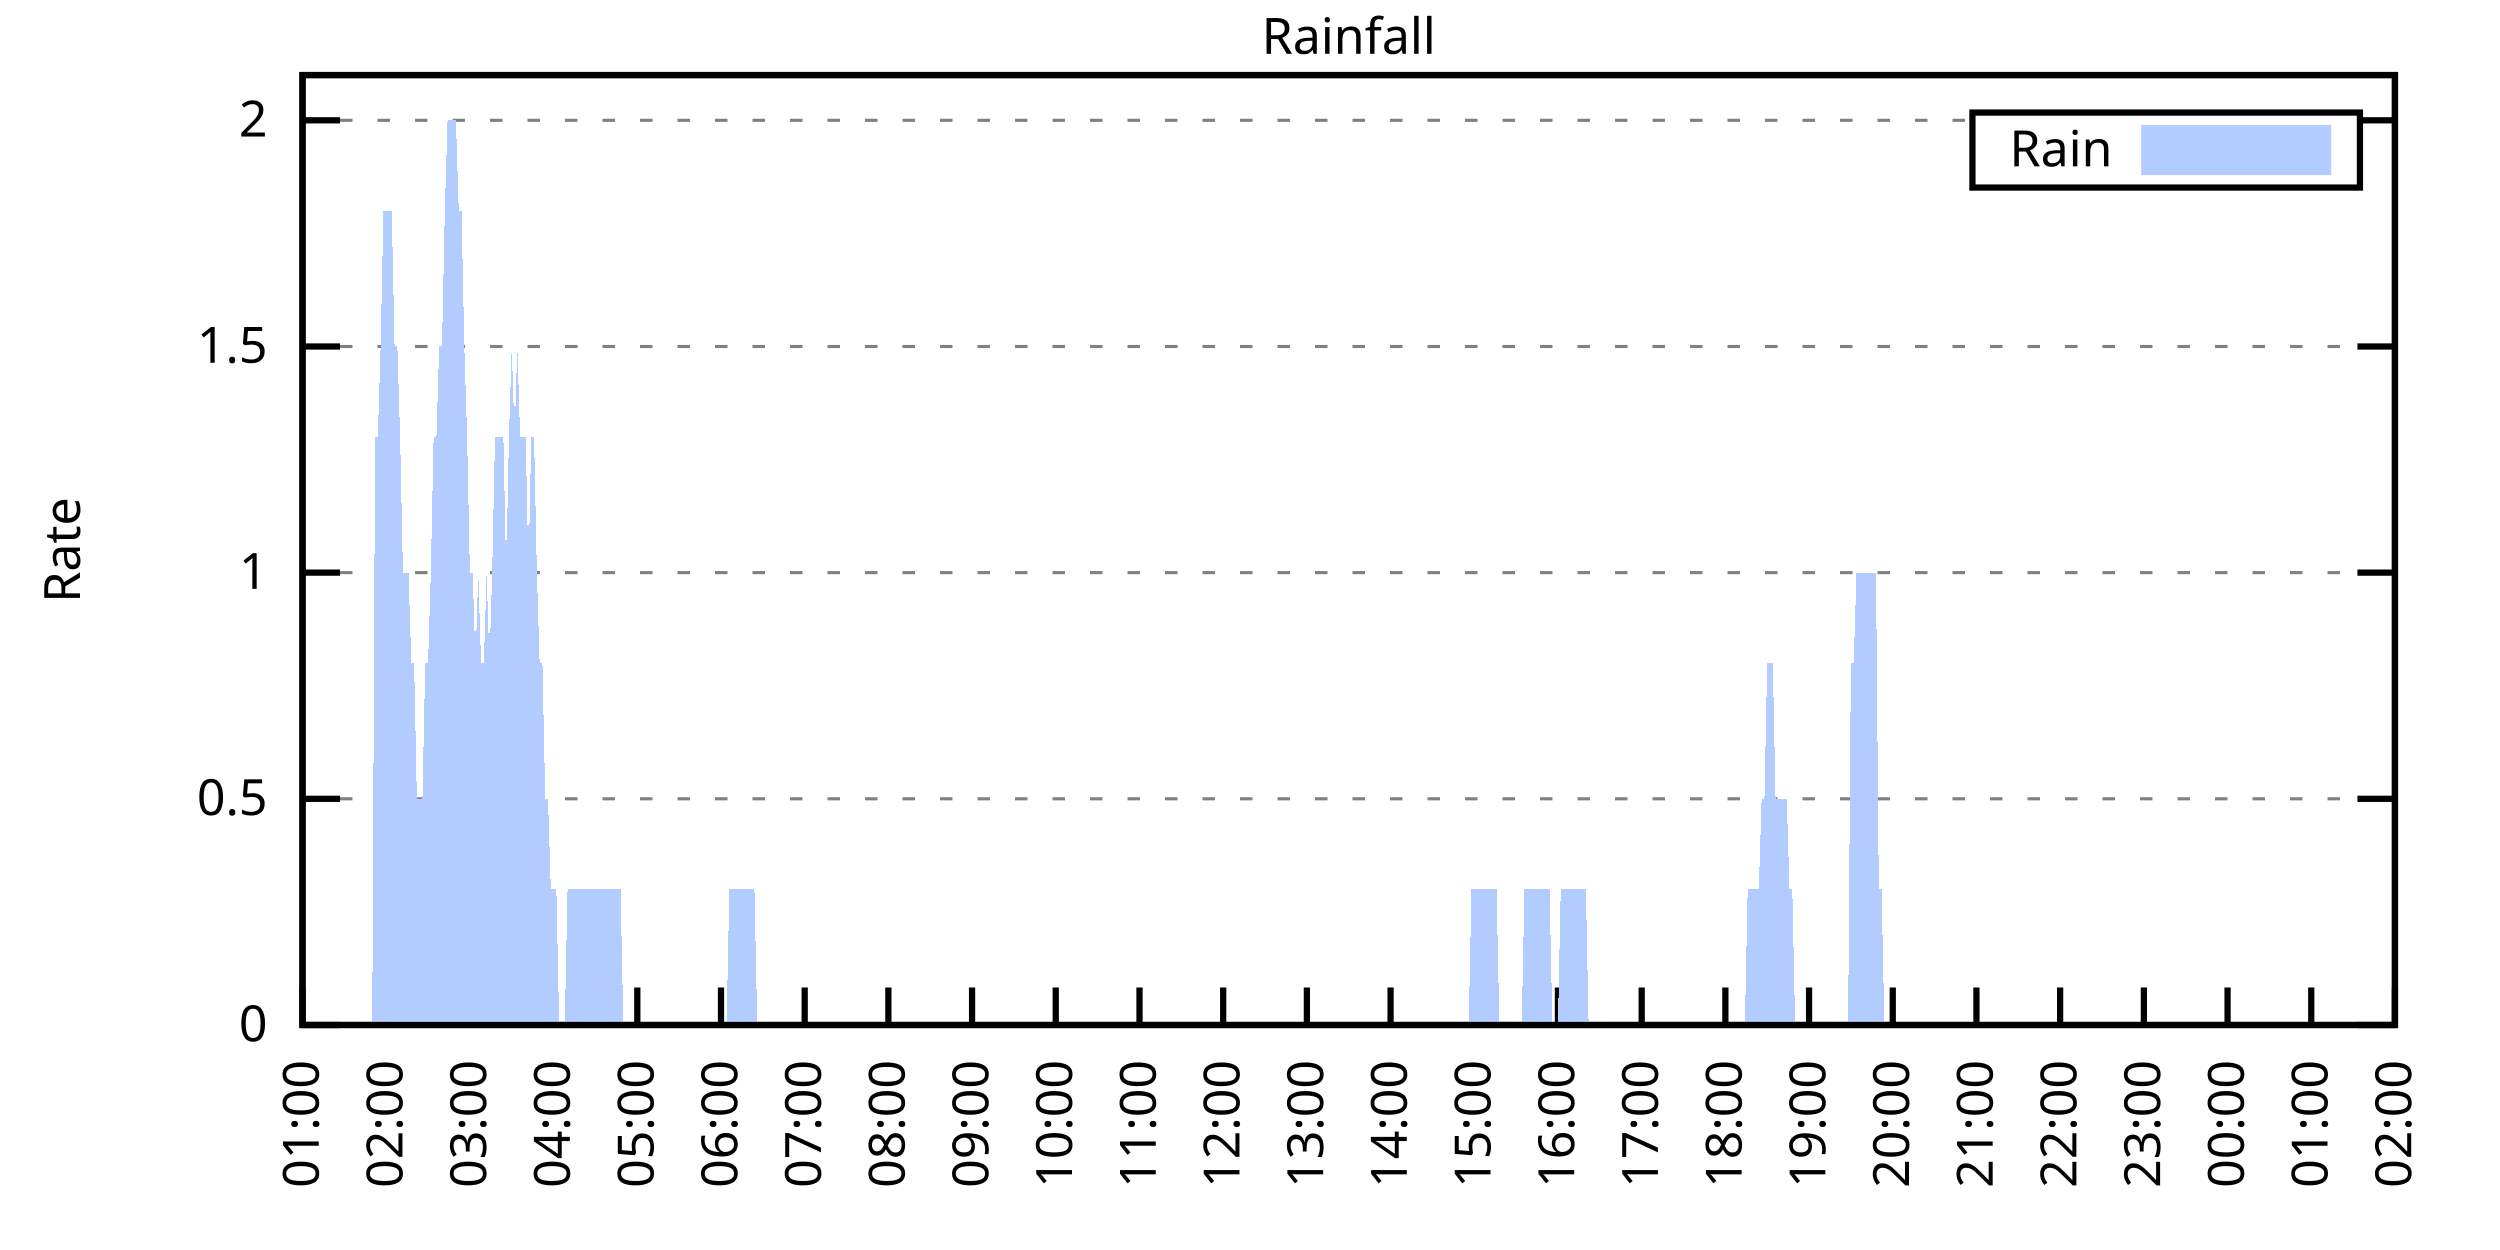
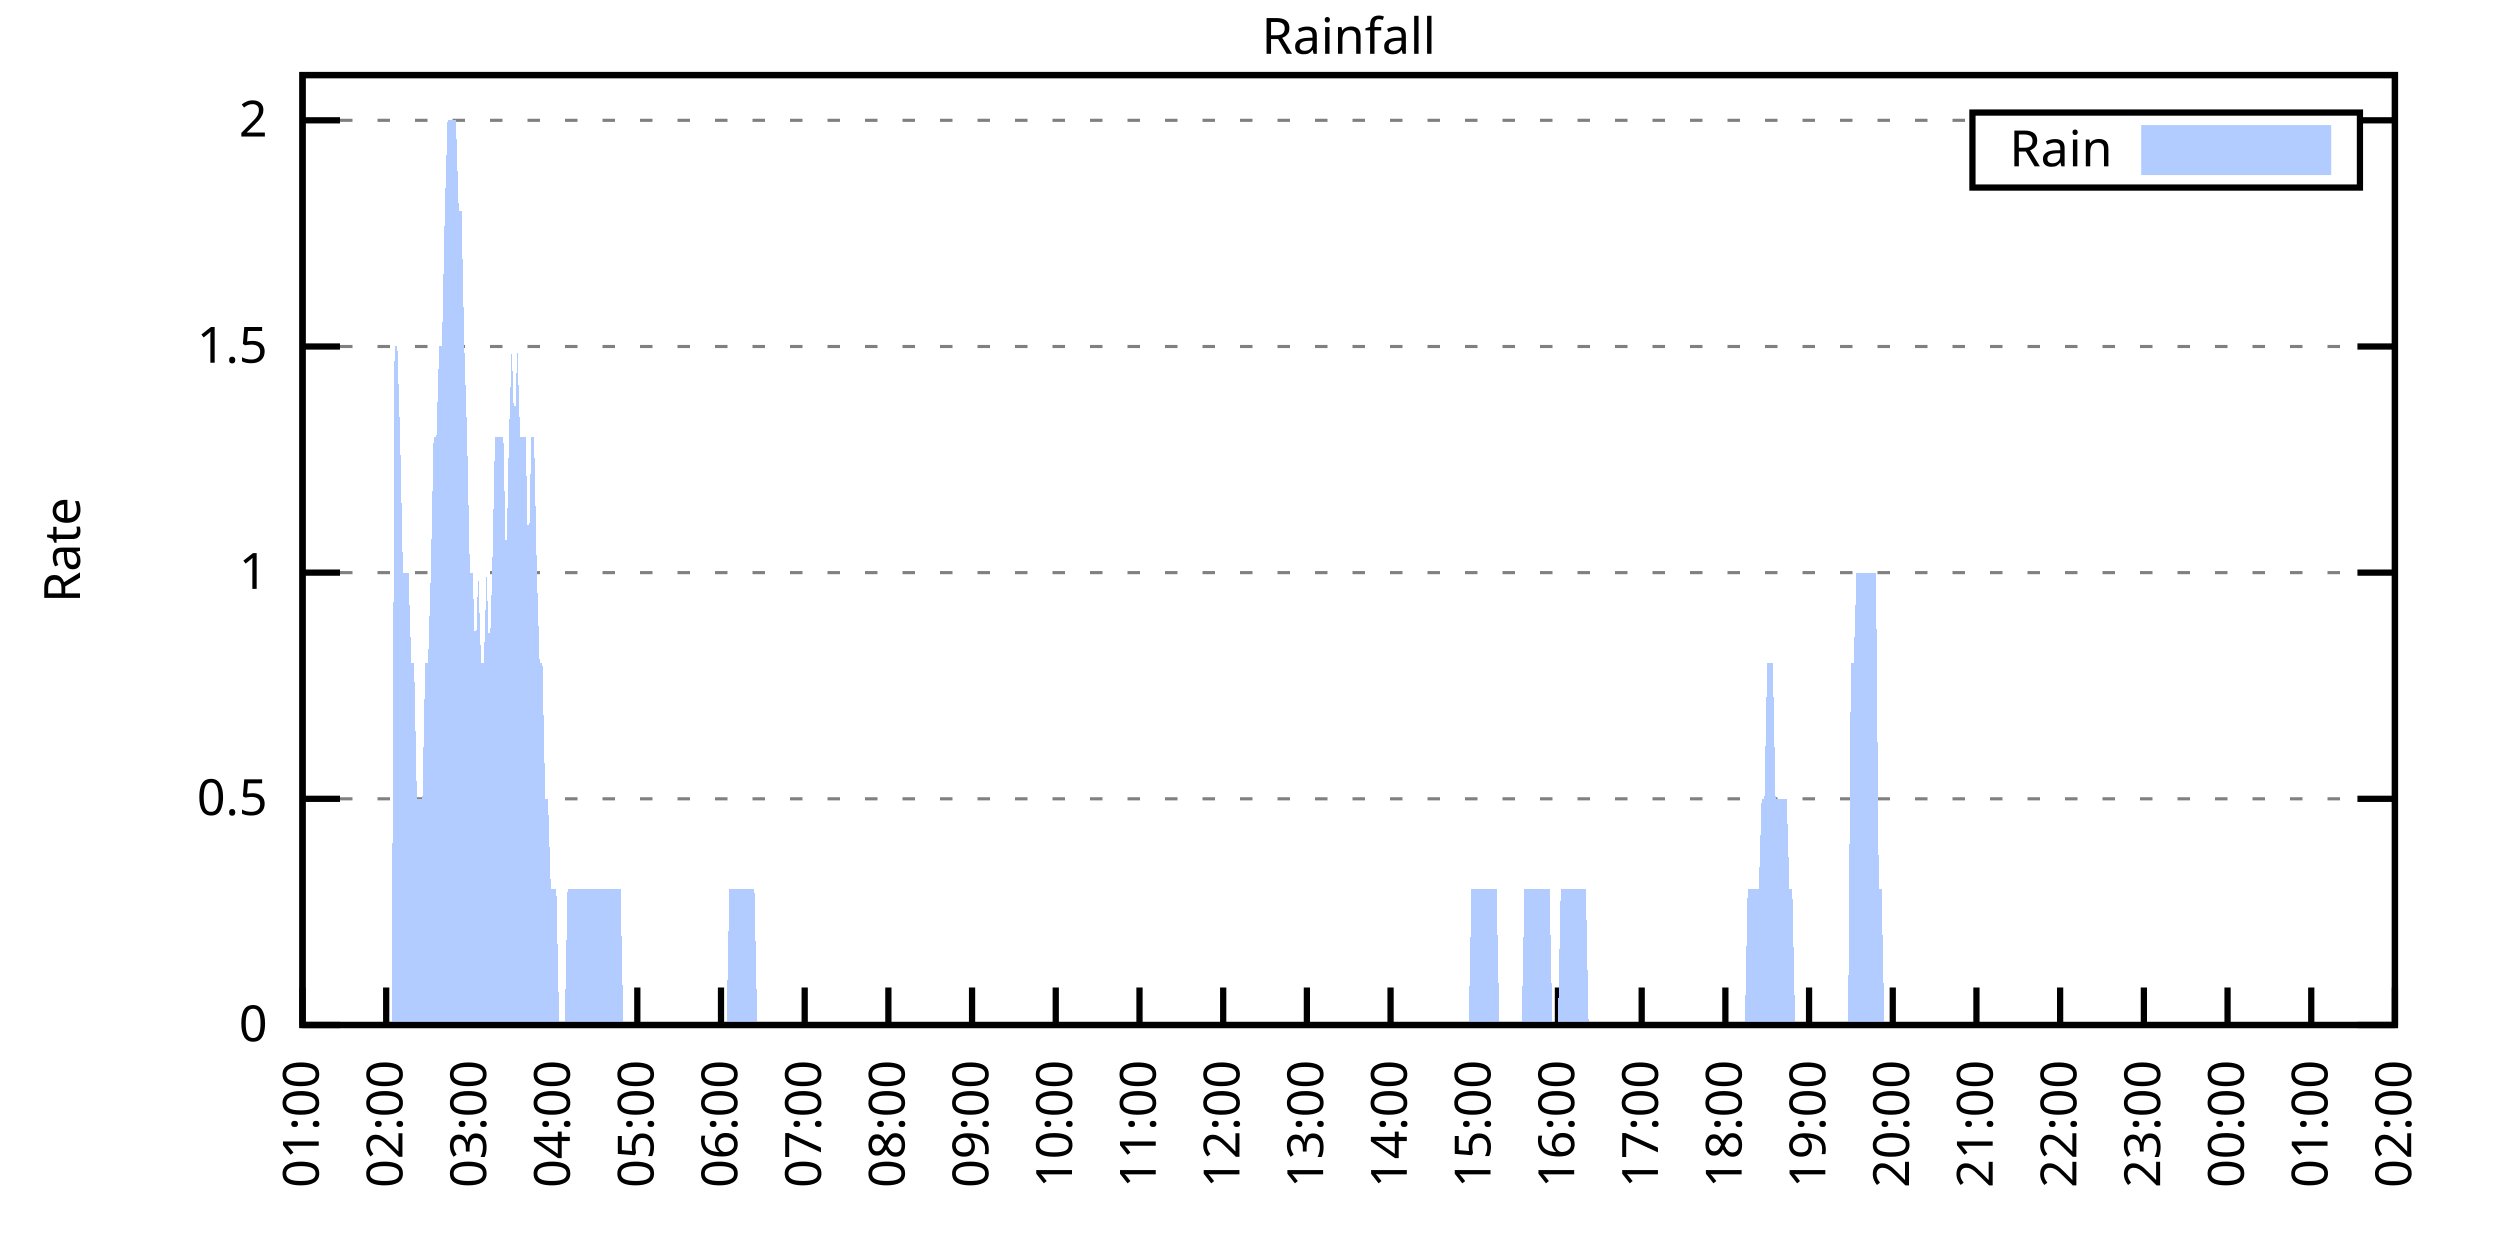
<svg xmlns="http://www.w3.org/2000/svg" xmlns:xlink="http://www.w3.org/1999/xlink" width="400" height="200" viewBox="0 0 400 200">
  <g id="gnuplot_canvas">
    <rect x="0" y="0" width="400" height="200" fill="none" />
    <defs>
      <circle id="gpDot" r="0.5" stroke-width="0.5" stroke="currentColor" />
      <path id="gpPt0" stroke-width="0.333" stroke="currentColor" d="M-1,0 h2 M0,-1 v2" />
      <path id="gpPt1" stroke-width="0.333" stroke="currentColor" d="M-1,-1 L1,1 M1,-1 L-1,1" />
      <path id="gpPt2" stroke-width="0.333" stroke="currentColor" d="M-1,0 L1,0 M0,-1 L0,1 M-1,-1 L1,1 M-1,1 L1,-1" />
      <rect id="gpPt3" stroke-width="0.333" stroke="currentColor" x="-1" y="-1" width="2" height="2" />
      <rect id="gpPt4" stroke-width="0.333" stroke="currentColor" fill="currentColor" x="-1" y="-1" width="2" height="2" />
      <circle id="gpPt5" stroke-width="0.333" stroke="currentColor" cx="0" cy="0" r="1" />
      <use xlink:href="#gpPt5" id="gpPt6" fill="currentColor" stroke="none" />
      <path id="gpPt7" stroke-width="0.333" stroke="currentColor" d="M0,-1.33 L-1.33,0.67 L1.33,0.67 z" />
      <use xlink:href="#gpPt7" id="gpPt8" fill="currentColor" stroke="none" />
      <use xlink:href="#gpPt7" id="gpPt9" stroke="currentColor" transform="rotate(180)" />
      <use xlink:href="#gpPt9" id="gpPt10" fill="currentColor" stroke="none" />
      <use xlink:href="#gpPt3" id="gpPt11" stroke="currentColor" transform="rotate(45)" />
      <use xlink:href="#gpPt11" id="gpPt12" fill="currentColor" stroke="none" />
      <path id="gpPt13" stroke-width="0.333" stroke="currentColor" d="M0,1.330 L1.265,0.411 L0.782,-1.067 L-0.782,-1.076 L-1.265,0.411 z" />
      <use xlink:href="#gpPt13" id="gpPt14" fill="currentColor" stroke="none" />
      <filter id="textbox" filterUnits="objectBoundingBox" x="0" y="0" height="1" width="1">
        <feFlood flood-color="white" flood-opacity="1" result="bgnd" />
        <feComposite in="SourceGraphic" in2="bgnd" operator="atop" />
      </filter>
      <filter id="greybox" filterUnits="objectBoundingBox" x="0" y="0" height="1" width="1">
        <feFlood flood-color="lightgrey" flood-opacity="1" result="grey" />
        <feComposite in="SourceGraphic" in2="grey" operator="atop" />
      </filter>
    </defs>
    <g fill="none" color="white" stroke="currentColor" stroke-width="1.00" stroke-linecap="butt" stroke-linejoin="miter">
</g>
    <g fill="none" color="black" stroke="currentColor" stroke-width="1.00" stroke-linecap="butt" stroke-linejoin="miter">
      <g stroke="none" shape-rendering="crispEdges">
        <polygon fill="rgb(255, 255, 255)" points="48.40,164.00 383.18,164.00 383.18,12.02 48.40,12.02 " />
      </g>
    </g>
    <g fill="none" color="black" stroke="currentColor" stroke-width="1.00" stroke-linecap="butt" stroke-linejoin="miter">
</g>
    <g fill="none" color="black" stroke="black" stroke-width="0.50" stroke-linecap="butt" stroke-linejoin="miter">
</g>
    <g fill="none" color="gray" stroke="currentColor" stroke-width="0.50" stroke-linecap="butt" stroke-linejoin="miter">
      <path stroke="gray" stroke-dasharray="2,4" class="gridline" d="M48.40,164.00 L383.19,164.00  " />
    </g>
    <g fill="none" color="gray" stroke="gray" stroke-width="1.00" stroke-linecap="butt" stroke-linejoin="miter">
</g>
    <g fill="none" color="black" stroke="currentColor" stroke-width="1.00" stroke-linecap="butt" stroke-linejoin="miter">
      <path stroke="black" d="M48.40,164.00 L54.40,164.00 M383.19,164.00 L377.19,164.00  " />
      <g transform="translate(42.80,166.60)" stroke="none" fill="black" font-family="Sans" font-size="8.00" text-anchor="end">
        <text>
          <tspan font-family="Sans"> 0</tspan>
        </text>
      </g>
    </g>
    <g fill="none" color="black" stroke="currentColor" stroke-width="1.00" stroke-linecap="butt" stroke-linejoin="miter">
</g>
    <g fill="none" color="black" stroke="black" stroke-width="0.50" stroke-linecap="butt" stroke-linejoin="miter">
</g>
    <g fill="none" color="gray" stroke="currentColor" stroke-width="0.50" stroke-linecap="butt" stroke-linejoin="miter">
      <path stroke="gray" stroke-dasharray="2,4" class="gridline" d="M48.40,127.81 L383.19,127.81  " />
    </g>
    <g fill="none" color="gray" stroke="gray" stroke-width="1.00" stroke-linecap="butt" stroke-linejoin="miter">
</g>
    <g fill="none" color="black" stroke="currentColor" stroke-width="1.00" stroke-linecap="butt" stroke-linejoin="miter">
      <path stroke="black" d="M48.40,127.81 L54.40,127.81 M383.19,127.81 L377.19,127.81  " />
      <g transform="translate(42.80,130.41)" stroke="none" fill="black" font-family="Sans" font-size="8.00" text-anchor="end">
        <text>
          <tspan font-family="Sans"> 0.5</tspan>
        </text>
      </g>
    </g>
    <g fill="none" color="black" stroke="currentColor" stroke-width="1.00" stroke-linecap="butt" stroke-linejoin="miter">
</g>
    <g fill="none" color="black" stroke="black" stroke-width="0.50" stroke-linecap="butt" stroke-linejoin="miter">
</g>
    <g fill="none" color="gray" stroke="currentColor" stroke-width="0.50" stroke-linecap="butt" stroke-linejoin="miter">
      <path stroke="gray" stroke-dasharray="2,4" class="gridline" d="M48.40,91.62 L383.19,91.62  " />
    </g>
    <g fill="none" color="gray" stroke="gray" stroke-width="1.00" stroke-linecap="butt" stroke-linejoin="miter">
</g>
    <g fill="none" color="black" stroke="currentColor" stroke-width="1.00" stroke-linecap="butt" stroke-linejoin="miter">
      <path stroke="black" d="M48.40,91.62 L54.40,91.62 M383.19,91.62 L377.19,91.62  " />
      <g transform="translate(42.80,94.22)" stroke="none" fill="black" font-family="Sans" font-size="8.00" text-anchor="end">
        <text>
          <tspan font-family="Sans"> 1</tspan>
        </text>
      </g>
    </g>
    <g fill="none" color="black" stroke="currentColor" stroke-width="1.00" stroke-linecap="butt" stroke-linejoin="miter">
</g>
    <g fill="none" color="black" stroke="black" stroke-width="0.50" stroke-linecap="butt" stroke-linejoin="miter">
</g>
    <g fill="none" color="gray" stroke="currentColor" stroke-width="0.50" stroke-linecap="butt" stroke-linejoin="miter">
      <path stroke="gray" stroke-dasharray="2,4" class="gridline" d="M48.40,55.44 L383.19,55.44  " />
    </g>
    <g fill="none" color="gray" stroke="gray" stroke-width="1.00" stroke-linecap="butt" stroke-linejoin="miter">
</g>
    <g fill="none" color="black" stroke="currentColor" stroke-width="1.00" stroke-linecap="butt" stroke-linejoin="miter">
      <path stroke="black" d="M48.40,55.44 L54.40,55.44 M383.19,55.44 L377.19,55.44  " />
      <g transform="translate(42.80,58.04)" stroke="none" fill="black" font-family="Sans" font-size="8.00" text-anchor="end">
        <text>
          <tspan font-family="Sans"> 1.5</tspan>
        </text>
      </g>
    </g>
    <g fill="none" color="black" stroke="currentColor" stroke-width="1.00" stroke-linecap="butt" stroke-linejoin="miter">
</g>
    <g fill="none" color="black" stroke="black" stroke-width="0.50" stroke-linecap="butt" stroke-linejoin="miter">
</g>
    <g fill="none" color="gray" stroke="currentColor" stroke-width="0.50" stroke-linecap="butt" stroke-linejoin="miter">
      <path stroke="gray" stroke-dasharray="2,4" class="gridline" d="M48.40,19.25 L315.59,19.25 M377.59,19.25 L383.19,19.25  " />
    </g>
    <g fill="none" color="gray" stroke="gray" stroke-width="1.00" stroke-linecap="butt" stroke-linejoin="miter">
</g>
    <g fill="none" color="black" stroke="currentColor" stroke-width="1.00" stroke-linecap="butt" stroke-linejoin="miter">
      <path stroke="black" d="M48.40,19.25 L54.40,19.25 M383.19,19.25 L377.19,19.25  " />
      <g transform="translate(42.80,21.85)" stroke="none" fill="black" font-family="Sans" font-size="8.00" text-anchor="end">
        <text>
          <tspan font-family="Sans"> 2</tspan>
        </text>
      </g>
    </g>
    <g fill="none" color="black" stroke="currentColor" stroke-width="1.00" stroke-linecap="butt" stroke-linejoin="miter">
      <path stroke="black" d="M48.40,164.00 L48.40,158.00  " />
      <g transform="translate(51.00,169.60) rotate(270.00)" stroke="none" fill="black" font-family="Sans" font-size="8.00" text-anchor="end">
        <text>
          <tspan font-family="Sans">01:00</tspan>
        </text>
      </g>
    </g>
    <g fill="none" color="black" stroke="currentColor" stroke-width="1.00" stroke-linecap="butt" stroke-linejoin="miter">
      <path stroke="black" d="M61.79,164.00 L61.79,158.00  " />
      <g transform="translate(64.39,169.60) rotate(270.00)" stroke="none" fill="black" font-family="Sans" font-size="8.00" text-anchor="end">
        <text>
          <tspan font-family="Sans">02:00</tspan>
        </text>
      </g>
    </g>
    <g fill="none" color="black" stroke="currentColor" stroke-width="1.00" stroke-linecap="butt" stroke-linejoin="miter">
      <path stroke="black" d="M75.18,164.00 L75.18,158.00  " />
      <g transform="translate(77.78,169.60) rotate(270.00)" stroke="none" fill="black" font-family="Sans" font-size="8.00" text-anchor="end">
        <text>
          <tspan font-family="Sans">03:00</tspan>
        </text>
      </g>
    </g>
    <g fill="none" color="black" stroke="currentColor" stroke-width="1.00" stroke-linecap="butt" stroke-linejoin="miter">
      <path stroke="black" d="M88.57,164.00 L88.57,158.00  " />
      <g transform="translate(91.17,169.60) rotate(270.00)" stroke="none" fill="black" font-family="Sans" font-size="8.00" text-anchor="end">
        <text>
          <tspan font-family="Sans">04:00</tspan>
        </text>
      </g>
    </g>
    <g fill="none" color="black" stroke="currentColor" stroke-width="1.00" stroke-linecap="butt" stroke-linejoin="miter">
      <path stroke="black" d="M101.97,164.00 L101.97,158.00  " />
      <g transform="translate(104.57,169.60) rotate(270.00)" stroke="none" fill="black" font-family="Sans" font-size="8.00" text-anchor="end">
        <text>
          <tspan font-family="Sans">05:00</tspan>
        </text>
      </g>
    </g>
    <g fill="none" color="black" stroke="currentColor" stroke-width="1.00" stroke-linecap="butt" stroke-linejoin="miter">
      <path stroke="black" d="M115.36,164.00 L115.36,158.00  " />
      <g transform="translate(117.96,169.60) rotate(270.00)" stroke="none" fill="black" font-family="Sans" font-size="8.00" text-anchor="end">
        <text>
          <tspan font-family="Sans">06:00</tspan>
        </text>
      </g>
    </g>
    <g fill="none" color="black" stroke="currentColor" stroke-width="1.00" stroke-linecap="butt" stroke-linejoin="miter">
      <path stroke="black" d="M128.75,164.00 L128.75,158.00  " />
      <g transform="translate(131.35,169.60) rotate(270.00)" stroke="none" fill="black" font-family="Sans" font-size="8.00" text-anchor="end">
        <text>
          <tspan font-family="Sans">07:00</tspan>
        </text>
      </g>
    </g>
    <g fill="none" color="black" stroke="currentColor" stroke-width="1.00" stroke-linecap="butt" stroke-linejoin="miter">
      <path stroke="black" d="M142.14,164.00 L142.14,158.00  " />
      <g transform="translate(144.74,169.60) rotate(270.00)" stroke="none" fill="black" font-family="Sans" font-size="8.00" text-anchor="end">
        <text>
          <tspan font-family="Sans">08:00</tspan>
        </text>
      </g>
    </g>
    <g fill="none" color="black" stroke="currentColor" stroke-width="1.00" stroke-linecap="butt" stroke-linejoin="miter">
      <path stroke="black" d="M155.53,164.00 L155.53,158.00  " />
      <g transform="translate(158.13,169.60) rotate(270.00)" stroke="none" fill="black" font-family="Sans" font-size="8.00" text-anchor="end">
        <text>
          <tspan font-family="Sans">09:00</tspan>
        </text>
      </g>
    </g>
    <g fill="none" color="black" stroke="currentColor" stroke-width="1.00" stroke-linecap="butt" stroke-linejoin="miter">
      <path stroke="black" d="M168.92,164.00 L168.92,158.00  " />
      <g transform="translate(171.52,169.60) rotate(270.00)" stroke="none" fill="black" font-family="Sans" font-size="8.00" text-anchor="end">
        <text>
          <tspan font-family="Sans">10:00</tspan>
        </text>
      </g>
    </g>
    <g fill="none" color="black" stroke="currentColor" stroke-width="1.00" stroke-linecap="butt" stroke-linejoin="miter">
      <path stroke="black" d="M182.32,164.00 L182.32,158.00  " />
      <g transform="translate(184.92,169.60) rotate(270.00)" stroke="none" fill="black" font-family="Sans" font-size="8.00" text-anchor="end">
        <text>
          <tspan font-family="Sans">11:00</tspan>
        </text>
      </g>
    </g>
    <g fill="none" color="black" stroke="currentColor" stroke-width="1.00" stroke-linecap="butt" stroke-linejoin="miter">
      <path stroke="black" d="M195.71,164.00 L195.71,158.00  " />
      <g transform="translate(198.31,169.60) rotate(270.00)" stroke="none" fill="black" font-family="Sans" font-size="8.00" text-anchor="end">
        <text>
          <tspan font-family="Sans">12:00</tspan>
        </text>
      </g>
    </g>
    <g fill="none" color="black" stroke="currentColor" stroke-width="1.00" stroke-linecap="butt" stroke-linejoin="miter">
      <path stroke="black" d="M209.10,164.00 L209.10,158.00  " />
      <g transform="translate(211.70,169.60) rotate(270.00)" stroke="none" fill="black" font-family="Sans" font-size="8.00" text-anchor="end">
        <text>
          <tspan font-family="Sans">13:00</tspan>
        </text>
      </g>
    </g>
    <g fill="none" color="black" stroke="currentColor" stroke-width="1.00" stroke-linecap="butt" stroke-linejoin="miter">
      <path stroke="black" d="M222.49,164.00 L222.49,158.00  " />
      <g transform="translate(225.09,169.60) rotate(270.00)" stroke="none" fill="black" font-family="Sans" font-size="8.00" text-anchor="end">
        <text>
          <tspan font-family="Sans">14:00</tspan>
        </text>
      </g>
    </g>
    <g fill="none" color="black" stroke="currentColor" stroke-width="1.00" stroke-linecap="butt" stroke-linejoin="miter">
      <path stroke="black" d="M235.88,164.00 L235.88,158.00  " />
      <g transform="translate(238.48,169.60) rotate(270.00)" stroke="none" fill="black" font-family="Sans" font-size="8.00" text-anchor="end">
        <text>
          <tspan font-family="Sans">15:00</tspan>
        </text>
      </g>
    </g>
    <g fill="none" color="black" stroke="currentColor" stroke-width="1.00" stroke-linecap="butt" stroke-linejoin="miter">
      <path stroke="black" d="M249.27,164.00 L249.27,158.00  " />
      <g transform="translate(251.87,169.60) rotate(270.00)" stroke="none" fill="black" font-family="Sans" font-size="8.00" text-anchor="end">
        <text>
          <tspan font-family="Sans">16:00</tspan>
        </text>
      </g>
    </g>
    <g fill="none" color="black" stroke="currentColor" stroke-width="1.00" stroke-linecap="butt" stroke-linejoin="miter">
      <path stroke="black" d="M262.67,164.00 L262.67,158.00  " />
      <g transform="translate(265.27,169.60) rotate(270.00)" stroke="none" fill="black" font-family="Sans" font-size="8.00" text-anchor="end">
        <text>
          <tspan font-family="Sans">17:00</tspan>
        </text>
      </g>
    </g>
    <g fill="none" color="black" stroke="currentColor" stroke-width="1.00" stroke-linecap="butt" stroke-linejoin="miter">
      <path stroke="black" d="M276.06,164.00 L276.06,158.00  " />
      <g transform="translate(278.66,169.60) rotate(270.00)" stroke="none" fill="black" font-family="Sans" font-size="8.00" text-anchor="end">
        <text>
          <tspan font-family="Sans">18:00</tspan>
        </text>
      </g>
    </g>
    <g fill="none" color="black" stroke="currentColor" stroke-width="1.00" stroke-linecap="butt" stroke-linejoin="miter">
      <path stroke="black" d="M289.45,164.00 L289.45,158.00  " />
      <g transform="translate(292.05,169.60) rotate(270.00)" stroke="none" fill="black" font-family="Sans" font-size="8.00" text-anchor="end">
        <text>
          <tspan font-family="Sans">19:00</tspan>
        </text>
      </g>
    </g>
    <g fill="none" color="black" stroke="currentColor" stroke-width="1.00" stroke-linecap="butt" stroke-linejoin="miter">
      <path stroke="black" d="M302.84,164.00 L302.84,158.00  " />
      <g transform="translate(305.44,169.60) rotate(270.00)" stroke="none" fill="black" font-family="Sans" font-size="8.00" text-anchor="end">
        <text>
          <tspan font-family="Sans">20:00</tspan>
        </text>
      </g>
    </g>
    <g fill="none" color="black" stroke="currentColor" stroke-width="1.00" stroke-linecap="butt" stroke-linejoin="miter">
      <path stroke="black" d="M316.23,164.00 L316.23,158.00  " />
      <g transform="translate(318.83,169.60) rotate(270.00)" stroke="none" fill="black" font-family="Sans" font-size="8.00" text-anchor="end">
        <text>
          <tspan font-family="Sans">21:00</tspan>
        </text>
      </g>
    </g>
    <g fill="none" color="black" stroke="currentColor" stroke-width="1.00" stroke-linecap="butt" stroke-linejoin="miter">
      <path stroke="black" d="M329.62,164.00 L329.62,158.00  " />
      <g transform="translate(332.22,169.60) rotate(270.00)" stroke="none" fill="black" font-family="Sans" font-size="8.00" text-anchor="end">
        <text>
          <tspan font-family="Sans">22:00</tspan>
        </text>
      </g>
    </g>
    <g fill="none" color="black" stroke="currentColor" stroke-width="1.00" stroke-linecap="butt" stroke-linejoin="miter">
      <path stroke="black" d="M343.02,164.00 L343.02,158.00  " />
      <g transform="translate(345.62,169.60) rotate(270.00)" stroke="none" fill="black" font-family="Sans" font-size="8.00" text-anchor="end">
        <text>
          <tspan font-family="Sans">23:00</tspan>
        </text>
      </g>
    </g>
    <g fill="none" color="black" stroke="currentColor" stroke-width="1.00" stroke-linecap="butt" stroke-linejoin="miter">
      <path stroke="black" d="M356.41,164.00 L356.41,158.00  " />
      <g transform="translate(359.01,169.60) rotate(270.00)" stroke="none" fill="black" font-family="Sans" font-size="8.00" text-anchor="end">
        <text>
          <tspan font-family="Sans">00:00</tspan>
        </text>
      </g>
    </g>
    <g fill="none" color="black" stroke="currentColor" stroke-width="1.00" stroke-linecap="butt" stroke-linejoin="miter">
      <path stroke="black" d="M369.80,164.00 L369.80,158.00  " />
      <g transform="translate(372.40,169.60) rotate(270.00)" stroke="none" fill="black" font-family="Sans" font-size="8.00" text-anchor="end">
        <text>
          <tspan font-family="Sans">01:00</tspan>
        </text>
      </g>
    </g>
    <g fill="none" color="black" stroke="currentColor" stroke-width="1.00" stroke-linecap="butt" stroke-linejoin="miter">
      <path stroke="black" d="M383.19,164.00 L383.19,158.00  " />
      <g transform="translate(385.79,169.60) rotate(270.00)" stroke="none" fill="black" font-family="Sans" font-size="8.00" text-anchor="end">
        <text>
          <tspan font-family="Sans">02:00</tspan>
        </text>
      </g>
    </g>
    <g fill="none" color="black" stroke="currentColor" stroke-width="1.00" stroke-linecap="butt" stroke-linejoin="miter">
</g>
    <g fill="none" color="black" stroke="currentColor" stroke-width="1.00" stroke-linecap="butt" stroke-linejoin="miter">
      <path stroke="black" d="M48.40,12.01 L48.40,164.00 L383.19,164.00 L383.19,12.01 L48.40,12.01 Z  " />
    </g>
    <g fill="none" color="black" stroke="currentColor" stroke-width="1.00" stroke-linecap="butt" stroke-linejoin="miter">
</g>
    <g fill="none" color="black" stroke="currentColor" stroke-width="1.00" stroke-linecap="butt" stroke-linejoin="miter">
      <path stroke="black" d="M315.59,30.01 L315.59,18.01 L377.59,18.01 L377.59,30.01 L315.59,30.01 Z  " />
    </g>
    <g id="Rainfall_plot_1">
      <g fill="none" color="white" stroke="black" stroke-width="2.00" stroke-linecap="butt" stroke-linejoin="miter">
</g>
      <g fill="none" color="black" stroke="currentColor" stroke-width="2.00" stroke-linecap="butt" stroke-linejoin="miter">
        <g transform="translate(337.99,26.61)" stroke="none" fill="black" font-family="Sans" font-size="8.00" text-anchor="end">
          <text>
            <tspan font-family="Sans">Rain</tspan>
          </text>
        </g>
      </g>
      <g fill="none" color="black" stroke="currentColor" stroke-width="2.00" stroke-linecap="butt" stroke-linejoin="miter">
        <g stroke="none" shape-rendering="crispEdges">
          <polygon fill="rgb(178, 204, 255)" points="343.59,27.01 371.99,27.01 371.99,21.01 343.59,21.01 " />
        </g>
        <path stroke="rgb(178, 204, 255)" d="M343.59,27.01 L371.99,27.01 L371.99,21.01 L343.59,21.01 L343.59,27.01 Z  " />
      </g>
      <g fill="none" color="black" stroke="currentColor" stroke-width="2.00" stroke-linecap="butt" stroke-linejoin="miter">
        <g stroke="none" shape-rendering="crispEdges">
-           <polygon fill="rgb(178, 204, 255)" points="55.54,164.00 55.99,164.00 56.43,164.00 56.88,164.00 57.33,164.00 57.77,164.00 58.22,164.00 58.67,164.00 59.11,164.00 59.56,164.00 60.01,69.91 60.45,69.91 60.90,55.44 61.35,33.72 61.79,33.72 62.24,33.72 62.68,33.72 63.13,55.44 63.58,55.44 64.02,69.91 64.47,91.62 64.92,91.62 65.36,91.62 65.81,106.10 66.26,106.10 66.70,127.81 67.15,127.81 67.59,127.81 68.04,106.10 68.49,106.10 68.93,91.62 69.38,69.91 69.83,69.91 70.27,55.44 70.72,55.44 71.17,33.72 71.61,19.25 72.06,19.25 72.50,19.25 72.95,19.25 73.40,33.72 73.84,33.72 74.29,55.44 74.74,69.91 75.18,91.62 75.63,91.62 76.08,106.10 76.52,91.62 76.97,106.10 77.42,106.10 77.86,91.62 78.31,106.10 78.75,91.62 79.20,69.91 79.65,69.91 80.09,69.91 80.54,69.91 80.99,91.62 81.43,69.91 81.88,55.44 82.33,69.91 82.77,55.44 83.22,69.91 83.66,69.91 84.11,69.91 84.56,91.62 85.00,69.91 85.45,69.91 85.90,91.62 86.34,106.10 86.79,106.10 87.24,127.81 87.68,127.81 88.13,142.29 88.57,142.29 89.02,142.29 89.47,164.00 89.91,164.00 90.36,164.00 90.81,142.29 91.25,142.29 91.70,142.29 92.15,142.29 92.59,142.29 93.04,142.29 93.49,142.29 93.93,142.29 94.38,142.29 94.82,142.29 95.27,142.29 95.72,142.29 96.16,142.29 96.61,142.29 97.06,142.29 97.50,142.29 97.95,142.29 98.40,142.29 98.84,142.29 99.29,142.29 99.73,164.00 100.18,164.00 100.63,164.00 101.07,164.00 101.52,164.00 101.97,164.00 102.41,164.00 102.86,164.00 103.31,164.00 103.75,164.00 104.20,164.00 104.64,164.00 105.09,164.00 105.54,164.00 105.98,164.00 106.43,164.00 106.88,164.00 107.32,164.00 107.77,164.00 108.22,164.00 108.66,164.00 109.11,164.00 109.55,164.00 110.00,164.00 110.45,164.00 110.89,164.00 111.34,164.00 111.79,164.00 112.23,164.00 112.68,164.00 113.13,164.00 113.57,164.00 114.02,164.00 114.47,164.00 114.91,164.00 115.36,164.00 115.80,164.00 116.25,164.00 116.70,142.29 117.14,142.29 117.59,142.29 118.04,142.29 118.48,142.29 118.93,142.29 119.38,142.29 119.82,142.29 120.27,142.29 120.71,142.29 121.16,164.00 121.61,164.00 122.05,164.00 122.50,164.00 122.95,164.00 123.39,164.00 123.84,164.00 124.29,164.00 124.73,164.00 125.18,164.00 125.62,164.00 126.07,164.00 126.52,164.00 126.96,164.00 127.41,164.00 127.86,164.00 128.30,164.00 128.75,164.00 129.20,164.00 129.64,164.00 130.09,164.00 130.54,164.00 130.98,164.00 131.43,164.00 131.87,164.00 132.32,164.00 132.77,164.00 133.21,164.00 133.66,164.00 134.11,164.00 134.55,164.00 135.00,164.00 135.45,164.00 135.89,164.00 136.34,164.00 136.78,164.00 137.23,164.00 137.68,164.00 138.12,164.00 138.57,164.00 139.02,164.00 139.46,164.00 139.91,164.00 140.36,164.00 140.80,164.00 141.25,164.00 141.69,164.00 142.14,164.00 142.59,164.00 143.03,164.00 143.48,164.00 143.93,164.00 144.37,164.00 144.82,164.00 145.27,164.00 145.71,164.00 146.16,164.00 146.61,164.00 147.05,164.00 147.50,164.00 147.94,164.00 148.39,164.00 148.84,164.00 149.28,164.00 149.73,164.00 150.18,164.00 150.62,164.00 151.07,164.00 151.52,164.00 151.96,164.00 152.41,164.00 152.85,164.00 153.30,164.00 153.75,164.00 154.19,164.00 154.64,164.00 155.09,164.00 155.53,164.00 155.98,164.00 156.43,164.00 156.87,164.00 157.32,164.00 157.76,164.00 158.21,164.00 158.66,164.00 159.10,164.00 159.55,164.00 160.00,164.00 160.44,164.00 160.89,164.00 161.34,164.00 161.78,164.00 162.23,164.00 162.67,164.00 163.12,164.00 163.57,164.00 164.01,164.00 164.46,164.00 164.91,164.00 165.35,164.00 165.80,164.00 166.25,164.00 166.69,164.00 167.14,164.00 167.59,164.00 168.03,164.00 168.48,164.00 168.92,164.00 169.37,164.00 169.82,164.00 170.26,164.00 170.71,164.00 171.16,164.00 171.60,164.00 172.05,164.00 172.50,164.00 172.94,164.00 173.39,164.00 173.83,164.00 174.28,164.00 174.73,164.00 175.17,164.00 175.62,164.00 176.07,164.00 176.51,164.00 176.96,164.00 177.41,164.00 177.85,164.00 178.30,164.00 178.74,164.00 179.19,164.00 179.64,164.00 180.08,164.00 180.53,164.00 180.98,164.00 181.42,164.00 181.87,164.00 182.32,164.00 182.76,164.00 183.21,164.00 183.66,164.00 184.10,164.00 184.55,164.00 184.99,164.00 185.44,164.00 185.89,164.00 186.33,164.00 186.78,164.00 187.23,164.00 187.67,164.00 188.12,164.00 188.57,164.00 189.01,164.00 189.46,164.00 189.90,164.00 190.35,164.00 190.80,164.00 191.24,164.00 191.69,164.00 192.14,164.00 192.58,164.00 193.03,164.00 193.48,164.00 193.92,164.00 194.37,164.00 194.81,164.00 195.26,164.00 195.71,164.00 196.15,164.00 196.60,164.00 197.05,164.00 197.49,164.00 197.94,164.00 198.39,164.00 198.83,164.00 199.28,164.00 199.73,164.00 200.17,164.00 200.62,164.00 201.06,164.00 201.51,164.00 201.96,164.00 202.40,164.00 202.85,164.00 203.30,164.00 203.74,164.00 204.19,164.00 204.64,164.00 205.08,164.00 205.53,164.00 205.97,164.00 206.42,164.00 206.87,164.00 207.31,164.00 207.76,164.00 208.21,164.00 208.65,164.00 209.10,164.00 209.55,164.00 209.99,164.00 210.44,164.00 210.88,164.00 211.33,164.00 211.78,164.00 212.22,164.00 212.67,164.00 213.12,164.00 213.56,164.00 214.01,164.00 214.46,164.00 214.90,164.00 215.35,164.00 215.80,164.00 216.24,164.00 216.69,164.00 217.13,164.00 217.58,164.00 218.03,164.00 218.47,164.00 218.92,164.00 219.37,164.00 219.81,164.00 220.26,164.00 220.71,164.00 221.15,164.00 221.60,164.00 222.04,164.00 222.49,164.00 222.94,164.00 223.38,164.00 223.83,164.00 224.28,164.00 224.72,164.00 225.17,164.00 225.62,164.00 226.06,164.00 226.51,164.00 226.95,164.00 227.40,164.00 227.85,164.00 228.29,164.00 228.74,164.00 229.19,164.00 229.63,164.00 230.08,164.00 230.53,164.00 230.97,164.00 231.42,164.00 231.86,164.00 232.31,164.00 232.76,164.00 233.20,164.00 233.65,164.00 234.10,164.00 234.54,164.00 234.99,164.00 235.44,142.29 235.88,142.29 236.33,142.29 236.78,142.29 237.22,142.29 237.67,142.29 238.11,142.29 238.56,142.29 239.01,142.29 239.45,142.29 239.90,164.00 240.35,164.00 240.79,164.00 241.24,164.00 241.69,164.00 242.13,164.00 242.58,164.00 243.02,164.00 243.47,164.00 243.92,142.29 244.36,142.29 244.81,142.29 245.26,142.29 245.70,142.29 246.15,142.29 246.60,142.29 247.04,142.29 247.49,142.29 247.93,142.29 248.38,164.00 248.83,164.00 249.27,164.00 249.72,142.29 250.17,142.29 250.61,142.29 251.06,142.29 251.51,142.29 251.95,142.29 252.40,142.29 252.85,142.29 253.29,142.29 253.74,142.29 254.18,164.00 254.63,164.00 255.08,164.00 255.52,164.00 255.97,164.00 256.42,164.00 256.86,164.00 257.31,164.00 257.76,164.00 258.20,164.00 258.65,164.00 259.09,164.00 259.54,164.00 259.99,164.00 260.43,164.00 260.88,164.00 261.33,164.00 261.77,164.00 262.22,164.00 262.67,164.00 263.11,164.00 263.56,164.00 264.00,164.00 264.45,164.00 264.90,164.00 265.34,164.00 265.79,164.00 266.24,164.00 266.68,164.00 267.13,164.00 267.58,164.00 268.02,164.00 268.47,164.00 268.92,164.00 269.36,164.00 269.81,164.00 270.25,164.00 270.70,164.00 271.15,164.00 271.59,164.00 272.04,164.00 272.49,164.00 272.93,164.00 273.38,164.00 273.83,164.00 274.27,164.00 274.72,164.00 275.16,164.00 275.61,164.00 276.06,164.00 276.50,164.00 276.95,164.00 277.40,164.00 277.84,164.00 278.29,164.00 278.74,164.00 279.18,164.00 279.63,142.29 280.07,142.29 280.52,142.29 280.97,142.29 281.41,142.29 281.86,127.81 282.31,127.81 282.75,106.10 283.20,106.10 283.65,106.10 284.09,127.81 284.54,127.81 284.98,127.81 285.43,127.81 285.88,127.81 286.32,142.29 286.77,142.29 287.22,164.00 287.66,164.00 288.11,164.00 288.56,164.00 289.00,164.00 289.45,164.00 289.90,164.00 290.34,164.00 290.79,164.00 291.23,164.00 291.68,164.00 292.13,164.00 292.57,164.00 293.02,164.00 293.47,164.00 293.91,164.00 294.36,164.00 294.81,164.00 295.25,164.00 295.70,164.00 296.14,106.10 296.59,106.10 297.04,91.62 297.48,91.62 297.93,91.62 298.38,91.62 298.82,91.62 299.27,91.62 299.72,91.62 300.16,91.62 300.61,142.29 301.05,142.29 301.50,164.00 301.95,164.00 302.39,164.00 302.84,164.00 303.29,164.00 303.73,164.00 304.18,164.00 304.63,164.00 305.07,164.00 305.52,164.00 305.97,164.00 306.41,164.00 306.86,164.00 307.30,164.00 307.75,164.00 308.20,164.00 308.64,164.00 309.09,164.00 309.54,164.00 309.98,164.00 310.43,164.00 310.88,164.00 311.32,164.00 311.77,164.00 312.21,164.00 312.66,164.00 313.11,164.00 313.55,164.00 314.00,164.00 314.45,164.00 314.89,164.00 315.34,164.00 315.79,164.00 316.23,164.00 316.68,164.00 317.12,164.00 317.57,164.00 318.02,164.00 318.46,164.00 318.91,164.00 319.36,164.00 319.80,164.00 320.25,164.00 320.70,164.00 321.14,164.00 321.59,164.00 322.04,164.00 322.48,164.00 322.93,164.00 323.37,164.00 323.82,164.00 324.27,164.00 324.71,164.00 325.16,164.00 325.61,164.00 326.05,164.00 326.50,164.00 326.95,164.00 327.39,164.00 327.84,164.00 328.28,164.00 328.73,164.00 329.18,164.00 329.62,164.00 330.07,164.00 330.52,164.00 330.96,164.00 331.41,164.00 331.86,164.00 332.30,164.00 332.75,164.00 333.19,164.00 333.64,164.00 334.09,164.00 334.53,164.00 334.98,164.00 335.43,164.00 335.87,164.00 336.32,164.00 336.77,164.00 337.21,164.00 337.66,164.00 338.10,164.00 338.55,164.00 339.00,164.00 339.44,164.00 339.89,164.00 340.34,164.00 340.78,164.00 341.23,164.00 341.68,164.00 342.12,164.00 342.57,164.00 343.02,164.00 343.46,164.00 343.91,164.00 344.35,164.00 344.80,164.00 345.25,164.00 345.69,164.00 346.14,164.00 346.59,164.00 347.03,164.00 347.48,164.00 347.93,164.00 348.37,164.00 348.82,164.00 349.26,164.00 349.71,164.00 350.16,164.00 350.60,164.00 351.05,164.00 351.50,164.00 351.94,164.00 352.39,164.00 352.84,164.00 353.28,164.00 353.73,164.00 354.17,164.00 354.62,164.00 355.07,164.00 355.51,164.00 355.96,164.00 356.41,164.00 356.85,164.00 357.30,164.00 357.75,164.00 358.19,164.00 358.64,164.00 359.09,164.00 359.53,164.00 359.98,164.00 360.42,164.00 360.87,164.00 361.32,164.00 361.76,164.00 362.21,164.00 362.66,164.00 363.10,164.00 363.55,164.00 364.00,164.00 364.44,164.00 364.89,164.00 365.33,164.00 365.78,164.00 366.23,164.00 366.67,164.00 367.12,164.00 367.57,164.00 368.01,164.00 368.46,164.00 368.91,164.00 369.35,164.00 369.80,164.00 370.24,164.00 370.69,164.00 371.14,164.00 371.58,164.00 372.03,164.00 372.48,164.00 372.92,164.00 373.37,164.00 373.82,164.00 374.26,164.00 374.71,164.00 375.16,164.00 375.60,164.00 376.05,164.00 376.49,164.00 376.49,164.00 55.54,164.00 " />
+           <polygon fill="rgb(178, 204, 255)" points="58.67,164.00 59.11,164.00 59.56,164.00 60.01,164.00 60.45,164.00 60.90,164.00 61.35,164.00 61.79,164.00 62.24,164.00 62.68,164.00 63.13,55.44 63.58,55.44 64.02,69.91 64.47,91.62 64.92,91.62 65.36,91.62 65.81,106.10 66.26,106.10 66.70,127.81 67.15,127.81 67.59,127.81 68.04,106.10 68.49,106.10 68.93,91.62 69.38,69.91 69.83,69.91 70.27,55.44 70.72,55.44 71.17,33.72 71.61,19.25 72.06,19.25 72.50,19.25 72.95,19.25 73.40,33.72 73.84,33.72 74.29,55.44 74.74,69.91 75.18,91.62 75.63,91.62 76.08,106.10 76.52,91.62 76.97,106.10 77.42,106.10 77.86,91.62 78.31,106.10 78.75,91.62 79.20,69.91 79.65,69.91 80.09,69.91 80.54,69.91 80.99,91.62 81.43,69.91 81.88,55.44 82.33,69.91 82.77,55.44 83.22,69.91 83.66,69.91 84.11,69.91 84.56,91.62 85.00,69.91 85.45,69.91 85.90,91.62 86.34,106.10 86.79,106.10 87.24,127.81 87.68,127.81 88.13,142.29 88.57,142.29 89.02,142.29 89.47,164.00 89.91,164.00 90.36,164.00 90.81,142.29 91.25,142.29 91.70,142.29 92.15,142.29 92.59,142.29 93.04,142.29 93.49,142.29 93.93,142.29 94.38,142.29 94.82,142.29 95.27,142.29 95.72,142.29 96.16,142.29 96.61,142.29 97.06,142.29 97.50,142.29 97.95,142.29 98.40,142.29 98.84,142.29 99.29,142.29 99.73,164.00 100.18,164.00 100.63,164.00 101.07,164.00 101.52,164.00 101.97,164.00 102.41,164.00 102.86,164.00 103.31,164.00 103.75,164.00 104.20,164.00 104.64,164.00 105.09,164.00 105.54,164.00 105.98,164.00 106.43,164.00 106.88,164.00 107.32,164.00 107.77,164.00 108.22,164.00 108.66,164.00 109.11,164.00 109.55,164.00 110.00,164.00 110.45,164.00 110.89,164.00 111.34,164.00 111.79,164.00 112.23,164.00 112.68,164.00 113.13,164.00 113.57,164.00 114.02,164.00 114.47,164.00 114.91,164.00 115.36,164.00 115.80,164.00 116.25,164.00 116.70,142.29 117.14,142.29 117.59,142.29 118.04,142.29 118.48,142.29 118.93,142.29 119.38,142.29 119.82,142.29 120.27,142.29 120.71,142.29 121.16,164.00 121.61,164.00 122.05,164.00 122.50,164.00 122.95,164.00 123.39,164.00 123.84,164.00 124.29,164.00 124.73,164.00 125.18,164.00 125.62,164.00 126.07,164.00 126.52,164.00 126.96,164.00 127.41,164.00 127.86,164.00 128.30,164.00 128.75,164.00 129.20,164.00 129.64,164.00 130.09,164.00 130.54,164.00 130.98,164.00 131.43,164.00 131.87,164.00 132.32,164.00 132.77,164.00 133.21,164.00 133.66,164.00 134.11,164.00 134.55,164.00 135.00,164.00 135.45,164.00 135.89,164.00 136.34,164.00 136.78,164.00 137.23,164.00 137.68,164.00 138.12,164.00 138.57,164.00 139.02,164.00 139.46,164.00 139.91,164.00 140.36,164.00 140.80,164.00 141.25,164.00 141.69,164.00 142.14,164.00 142.59,164.00 143.03,164.00 143.48,164.00 143.93,164.00 144.37,164.00 144.82,164.00 145.27,164.00 145.71,164.00 146.16,164.00 146.61,164.00 147.05,164.00 147.50,164.00 147.94,164.00 148.39,164.00 148.84,164.00 149.28,164.00 149.73,164.00 150.18,164.00 150.62,164.00 151.07,164.00 151.52,164.00 151.96,164.00 152.41,164.00 152.85,164.00 153.30,164.00 153.75,164.00 154.19,164.00 154.64,164.00 155.09,164.00 155.53,164.00 155.98,164.00 156.43,164.00 156.87,164.00 157.32,164.00 157.76,164.00 158.21,164.00 158.66,164.00 159.10,164.00 159.55,164.00 160.00,164.00 160.44,164.00 160.89,164.00 161.34,164.00 161.78,164.00 162.23,164.00 162.67,164.00 163.12,164.00 163.57,164.00 164.01,164.00 164.46,164.00 164.91,164.00 165.35,164.00 165.80,164.00 166.25,164.00 166.69,164.00 167.14,164.00 167.59,164.00 168.03,164.00 168.48,164.00 168.92,164.00 169.37,164.00 169.82,164.00 170.26,164.00 170.71,164.00 171.16,164.00 171.60,164.00 172.05,164.00 172.50,164.00 172.94,164.00 173.39,164.00 173.83,164.00 174.28,164.00 174.73,164.00 175.17,164.00 175.62,164.00 176.07,164.00 176.51,164.00 176.96,164.00 177.41,164.00 177.85,164.00 178.30,164.00 178.74,164.00 179.19,164.00 179.64,164.00 180.08,164.00 180.53,164.00 180.98,164.00 181.42,164.00 181.87,164.00 182.32,164.00 182.76,164.00 183.21,164.00 183.66,164.00 184.10,164.00 184.55,164.00 184.99,164.00 185.44,164.00 185.89,164.00 186.33,164.00 186.78,164.00 187.23,164.00 187.67,164.00 188.12,164.00 188.57,164.00 189.01,164.00 189.46,164.00 189.90,164.00 190.35,164.00 190.80,164.00 191.24,164.00 191.69,164.00 192.14,164.00 192.58,164.00 193.03,164.00 193.48,164.00 193.92,164.00 194.37,164.00 194.81,164.00 195.26,164.00 195.71,164.00 196.15,164.00 196.60,164.00 197.05,164.00 197.49,164.00 197.94,164.00 198.39,164.00 198.83,164.00 199.28,164.00 199.73,164.00 200.17,164.00 200.62,164.00 201.06,164.00 201.51,164.00 201.96,164.00 202.40,164.00 202.85,164.00 203.30,164.00 203.74,164.00 204.19,164.00 204.64,164.00 205.08,164.00 205.53,164.00 205.97,164.00 206.42,164.00 206.87,164.00 207.31,164.00 207.76,164.00 208.21,164.00 208.65,164.00 209.10,164.00 209.55,164.00 209.99,164.00 210.44,164.00 210.88,164.00 211.33,164.00 211.78,164.00 212.22,164.00 212.67,164.00 213.12,164.00 213.56,164.00 214.01,164.00 214.46,164.00 214.90,164.00 215.35,164.00 215.80,164.00 216.24,164.00 216.69,164.00 217.13,164.00 217.58,164.00 218.03,164.00 218.47,164.00 218.92,164.00 219.37,164.00 219.81,164.00 220.26,164.00 220.71,164.00 221.15,164.00 221.60,164.00 222.04,164.00 222.49,164.00 222.94,164.00 223.38,164.00 223.83,164.00 224.28,164.00 224.72,164.00 225.17,164.00 225.62,164.00 226.06,164.00 226.51,164.00 226.95,164.00 227.40,164.00 227.85,164.00 228.29,164.00 228.74,164.00 229.19,164.00 229.63,164.00 230.08,164.00 230.53,164.00 230.97,164.00 231.42,164.00 231.86,164.00 232.31,164.00 232.76,164.00 233.20,164.00 233.65,164.00 234.10,164.00 234.54,164.00 234.99,164.00 235.44,142.29 235.88,142.29 236.33,142.29 236.78,142.29 237.22,142.29 237.67,142.29 238.11,142.29 238.56,142.29 239.01,142.29 239.45,142.29 239.90,164.00 240.35,164.00 240.79,164.00 241.24,164.00 241.69,164.00 242.13,164.00 242.58,164.00 243.02,164.00 243.47,164.00 243.92,142.29 244.36,142.29 244.81,142.29 245.26,142.29 245.70,142.29 246.15,142.29 246.60,142.29 247.04,142.29 247.49,142.29 247.93,142.29 248.38,164.00 248.83,164.00 249.27,164.00 249.72,142.29 250.17,142.29 250.61,142.29 251.06,142.29 251.51,142.29 251.95,142.29 252.40,142.29 252.85,142.29 253.29,142.29 253.74,142.29 254.18,164.00 254.63,164.00 255.08,164.00 255.52,164.00 255.97,164.00 256.42,164.00 256.86,164.00 257.31,164.00 257.76,164.00 258.20,164.00 258.65,164.00 259.09,164.00 259.54,164.00 259.99,164.00 260.43,164.00 260.88,164.00 261.33,164.00 261.77,164.00 262.22,164.00 262.67,164.00 263.11,164.00 263.56,164.00 264.00,164.00 264.45,164.00 264.90,164.00 265.34,164.00 265.79,164.00 266.24,164.00 266.68,164.00 267.13,164.00 267.58,164.00 268.02,164.00 268.47,164.00 268.92,164.00 269.36,164.00 269.81,164.00 270.25,164.00 270.70,164.00 271.15,164.00 271.59,164.00 272.04,164.00 272.49,164.00 272.93,164.00 273.38,164.00 273.83,164.00 274.27,164.00 274.72,164.00 275.16,164.00 275.61,164.00 276.06,164.00 276.50,164.00 276.95,164.00 277.40,164.00 277.84,164.00 278.29,164.00 278.74,164.00 279.18,164.00 279.63,142.29 280.07,142.29 280.52,142.29 280.97,142.29 281.41,142.29 281.86,127.81 282.31,127.81 282.75,106.10 283.20,106.10 283.65,106.10 284.09,127.81 284.54,127.81 284.98,127.81 285.43,127.81 285.88,127.81 286.32,142.29 286.77,142.29 287.22,164.00 287.66,164.00 288.11,164.00 288.56,164.00 289.00,164.00 289.45,164.00 289.90,164.00 290.34,164.00 290.79,164.00 291.23,164.00 291.68,164.00 292.13,164.00 292.57,164.00 293.02,164.00 293.47,164.00 293.91,164.00 294.36,164.00 294.81,164.00 295.25,164.00 295.70,164.00 296.14,106.10 296.59,106.10 297.04,91.62 297.48,91.62 297.93,91.62 298.38,91.62 298.82,91.62 299.27,91.62 299.72,91.62 300.16,91.62 300.61,142.29 301.05,142.29 301.50,164.00 301.95,164.00 302.39,164.00 302.84,164.00 303.29,164.00 303.73,164.00 304.18,164.00 304.63,164.00 305.07,164.00 305.52,164.00 305.97,164.00 306.41,164.00 306.86,164.00 307.30,164.00 307.75,164.00 308.20,164.00 308.64,164.00 309.09,164.00 309.54,164.00 309.98,164.00 310.43,164.00 310.88,164.00 311.32,164.00 311.77,164.00 312.21,164.00 312.66,164.00 313.11,164.00 313.55,164.00 314.00,164.00 314.45,164.00 314.89,164.00 315.34,164.00 315.79,164.00 316.23,164.00 316.68,164.00 317.12,164.00 317.57,164.00 318.02,164.00 318.46,164.00 318.91,164.00 319.36,164.00 319.80,164.00 320.25,164.00 320.70,164.00 321.14,164.00 321.59,164.00 322.04,164.00 322.48,164.00 322.93,164.00 323.37,164.00 323.82,164.00 324.27,164.00 324.71,164.00 325.16,164.00 325.61,164.00 326.05,164.00 326.50,164.00 326.95,164.00 327.39,164.00 327.84,164.00 328.28,164.00 328.73,164.00 329.18,164.00 329.62,164.00 330.07,164.00 330.52,164.00 330.96,164.00 331.41,164.00 331.86,164.00 332.30,164.00 332.75,164.00 333.19,164.00 333.64,164.00 334.09,164.00 334.53,164.00 334.98,164.00 335.43,164.00 335.87,164.00 336.32,164.00 336.77,164.00 337.21,164.00 337.66,164.00 338.10,164.00 338.55,164.00 339.00,164.00 339.44,164.00 339.89,164.00 340.34,164.00 340.78,164.00 341.23,164.00 341.68,164.00 342.12,164.00 342.57,164.00 343.02,164.00 343.46,164.00 343.91,164.00 344.35,164.00 344.80,164.00 345.25,164.00 345.69,164.00 346.14,164.00 346.59,164.00 347.03,164.00 347.48,164.00 347.93,164.00 348.37,164.00 348.82,164.00 349.26,164.00 349.71,164.00 350.16,164.00 350.60,164.00 351.05,164.00 351.50,164.00 351.94,164.00 352.39,164.00 352.84,164.00 353.28,164.00 353.73,164.00 354.17,164.00 354.62,164.00 355.07,164.00 355.51,164.00 355.96,164.00 356.41,164.00 356.85,164.00 357.30,164.00 357.75,164.00 358.19,164.00 358.64,164.00 359.09,164.00 359.53,164.00 359.98,164.00 360.42,164.00 360.87,164.00 361.32,164.00 361.76,164.00 362.21,164.00 362.66,164.00 363.10,164.00 363.55,164.00 364.00,164.00 364.44,164.00 364.89,164.00 365.33,164.00 365.78,164.00 366.23,164.00 366.67,164.00 367.12,164.00 367.57,164.00 368.01,164.00 368.46,164.00 368.91,164.00 369.35,164.00 369.80,164.00 370.24,164.00 370.69,164.00 371.14,164.00 371.58,164.00 372.03,164.00 372.48,164.00 372.92,164.00 373.37,164.00 373.82,164.00 374.26,164.00 374.71,164.00 375.16,164.00 375.60,164.00 376.05,164.00 376.49,164.00 376.94,164.00 377.39,164.00 377.83,164.00 378.28,164.00 378.73,164.00 379.17,164.00 379.62,164.00 379.62,164.00 58.67,164.00 " />
        </g>
      </g>
    </g>
    <g fill="none" color="black" stroke="currentColor" stroke-width="2.00" stroke-linecap="butt" stroke-linejoin="miter">
</g>
    <g fill="none" color="black" stroke="black" stroke-width="1.00" stroke-linecap="butt" stroke-linejoin="miter">
</g>
    <g fill="none" color="black" stroke="currentColor" stroke-width="1.00" stroke-linecap="butt" stroke-linejoin="miter">
      <path stroke="black" d="M48.40,12.01 L48.40,164.00 L383.19,164.00 L383.19,12.01 L48.40,12.01 Z  " />
      <g transform="translate(12.80,88.01) rotate(270.00)" stroke="none" fill="black" font-family="Sans" font-size="8.00" text-anchor="middle">
        <text>
          <tspan font-family="Sans">Rate</tspan>
        </text>
      </g>
    </g>
    <g fill="none" color="black" stroke="currentColor" stroke-width="1.00" stroke-linecap="butt" stroke-linejoin="miter">
</g>
    <g fill="none" color="black" stroke="currentColor" stroke-width="1.00" stroke-linecap="butt" stroke-linejoin="miter">
      <g transform="translate(215.79,8.61)" stroke="none" fill="black" font-family="Sans" font-size="8.00" text-anchor="middle">
        <text>
          <tspan font-family="Sans">Rainfall</tspan>
        </text>
      </g>
    </g>
    <g fill="none" color="black" stroke="currentColor" stroke-width="1.00" stroke-linecap="butt" stroke-linejoin="miter">
</g>
  </g>
</svg>
